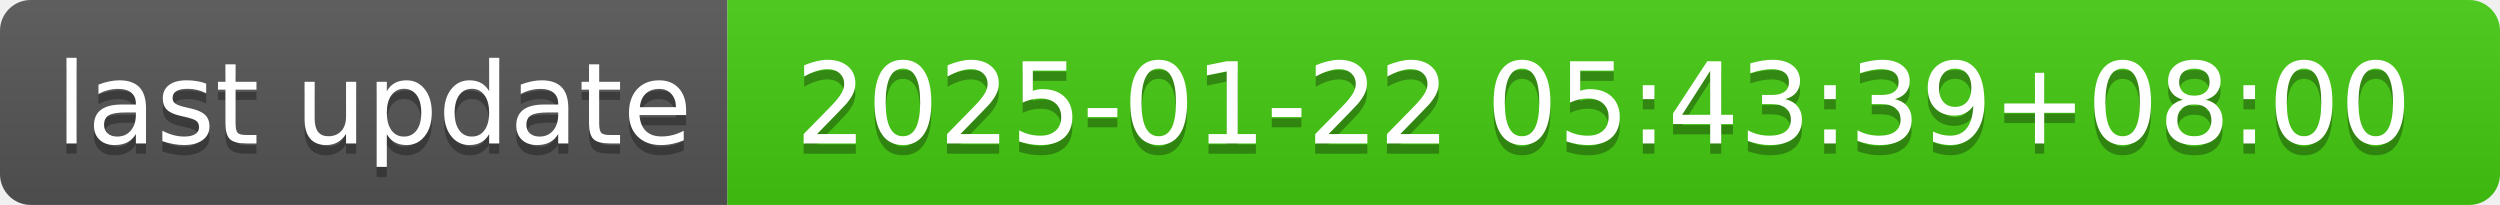
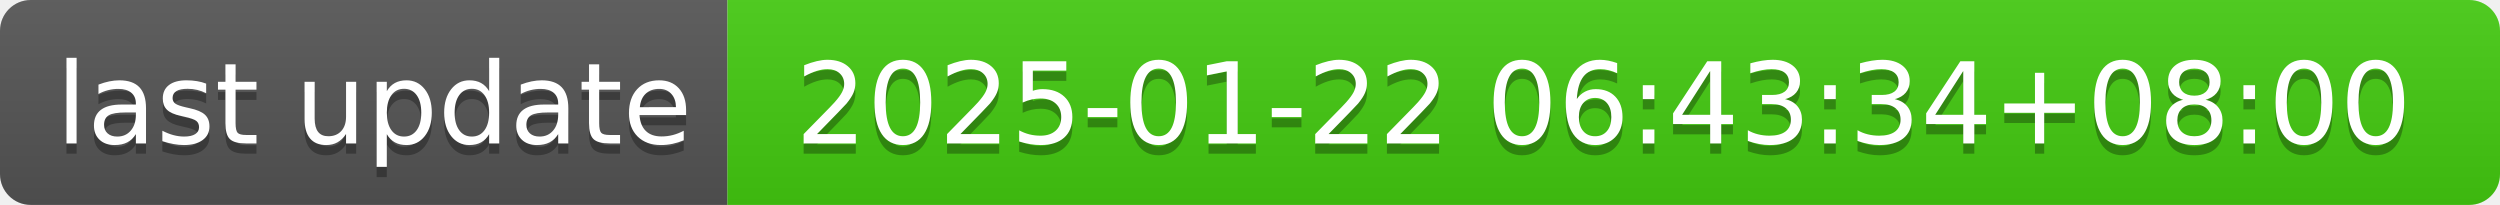
- <svg xmlns="http://www.w3.org/2000/svg" width="244" height="20" role="img" aria-label="last update: 2025-01-22 05:43:39+08:00">
+ <svg xmlns="http://www.w3.org/2000/svg" width="244" height="20" role="img" aria-label="last update: 2025-01-22 06:43:34+08:00">
  <linearGradient id="s" x2="0" y2="100%">
    <stop offset="0" stop-color="#bbb" stop-opacity=".1" />
    <stop offset="1" stop-opacity=".1" />
  </linearGradient>
  <clipPath id="r">
    <rect width="244" height="20" rx="3" fill="#fff" />
  </clipPath>
  <g clip-path="url(#r)">
    <rect width="71" height="20" fill="#555" />
    <rect x="71" width="173" height="20" fill="#4c1" />
    <rect width="244" height="20" fill="url(#s)" />
  </g>
  <g fill="#fff" text-anchor="middle" font-family="Verdana,Geneva,DejaVu Sans,sans-serif" text-rendering="geometricPrecision" font-size="110">
    <text aria-hidden="true" x="365" y="150" fill="#010101" fill-opacity=".3" transform="scale(.1)" textLength="610">last update</text>
    <text x="365" y="140" transform="scale(.1)" fill="#fff" textLength="610">last update</text>
-     <text aria-hidden="true" x="1565" y="150" fill="#010101" fill-opacity=".3" transform="scale(.1)" textLength="1630">2025-01-22 05:43:39+08:00</text>
-     <text x="1565" y="140" transform="scale(.1)" fill="#fff" textLength="1630">2025-01-22 05:43:39+08:00</text>
+     <text aria-hidden="true" x="1565" y="150" fill="#010101" fill-opacity=".3" transform="scale(.1)" textLength="1630">2025-01-22 06:43:34+08:00</text>
+     <text x="1565" y="140" transform="scale(.1)" fill="#fff" textLength="1630">2025-01-22 06:43:34+08:00</text>
  </g>
</svg>
